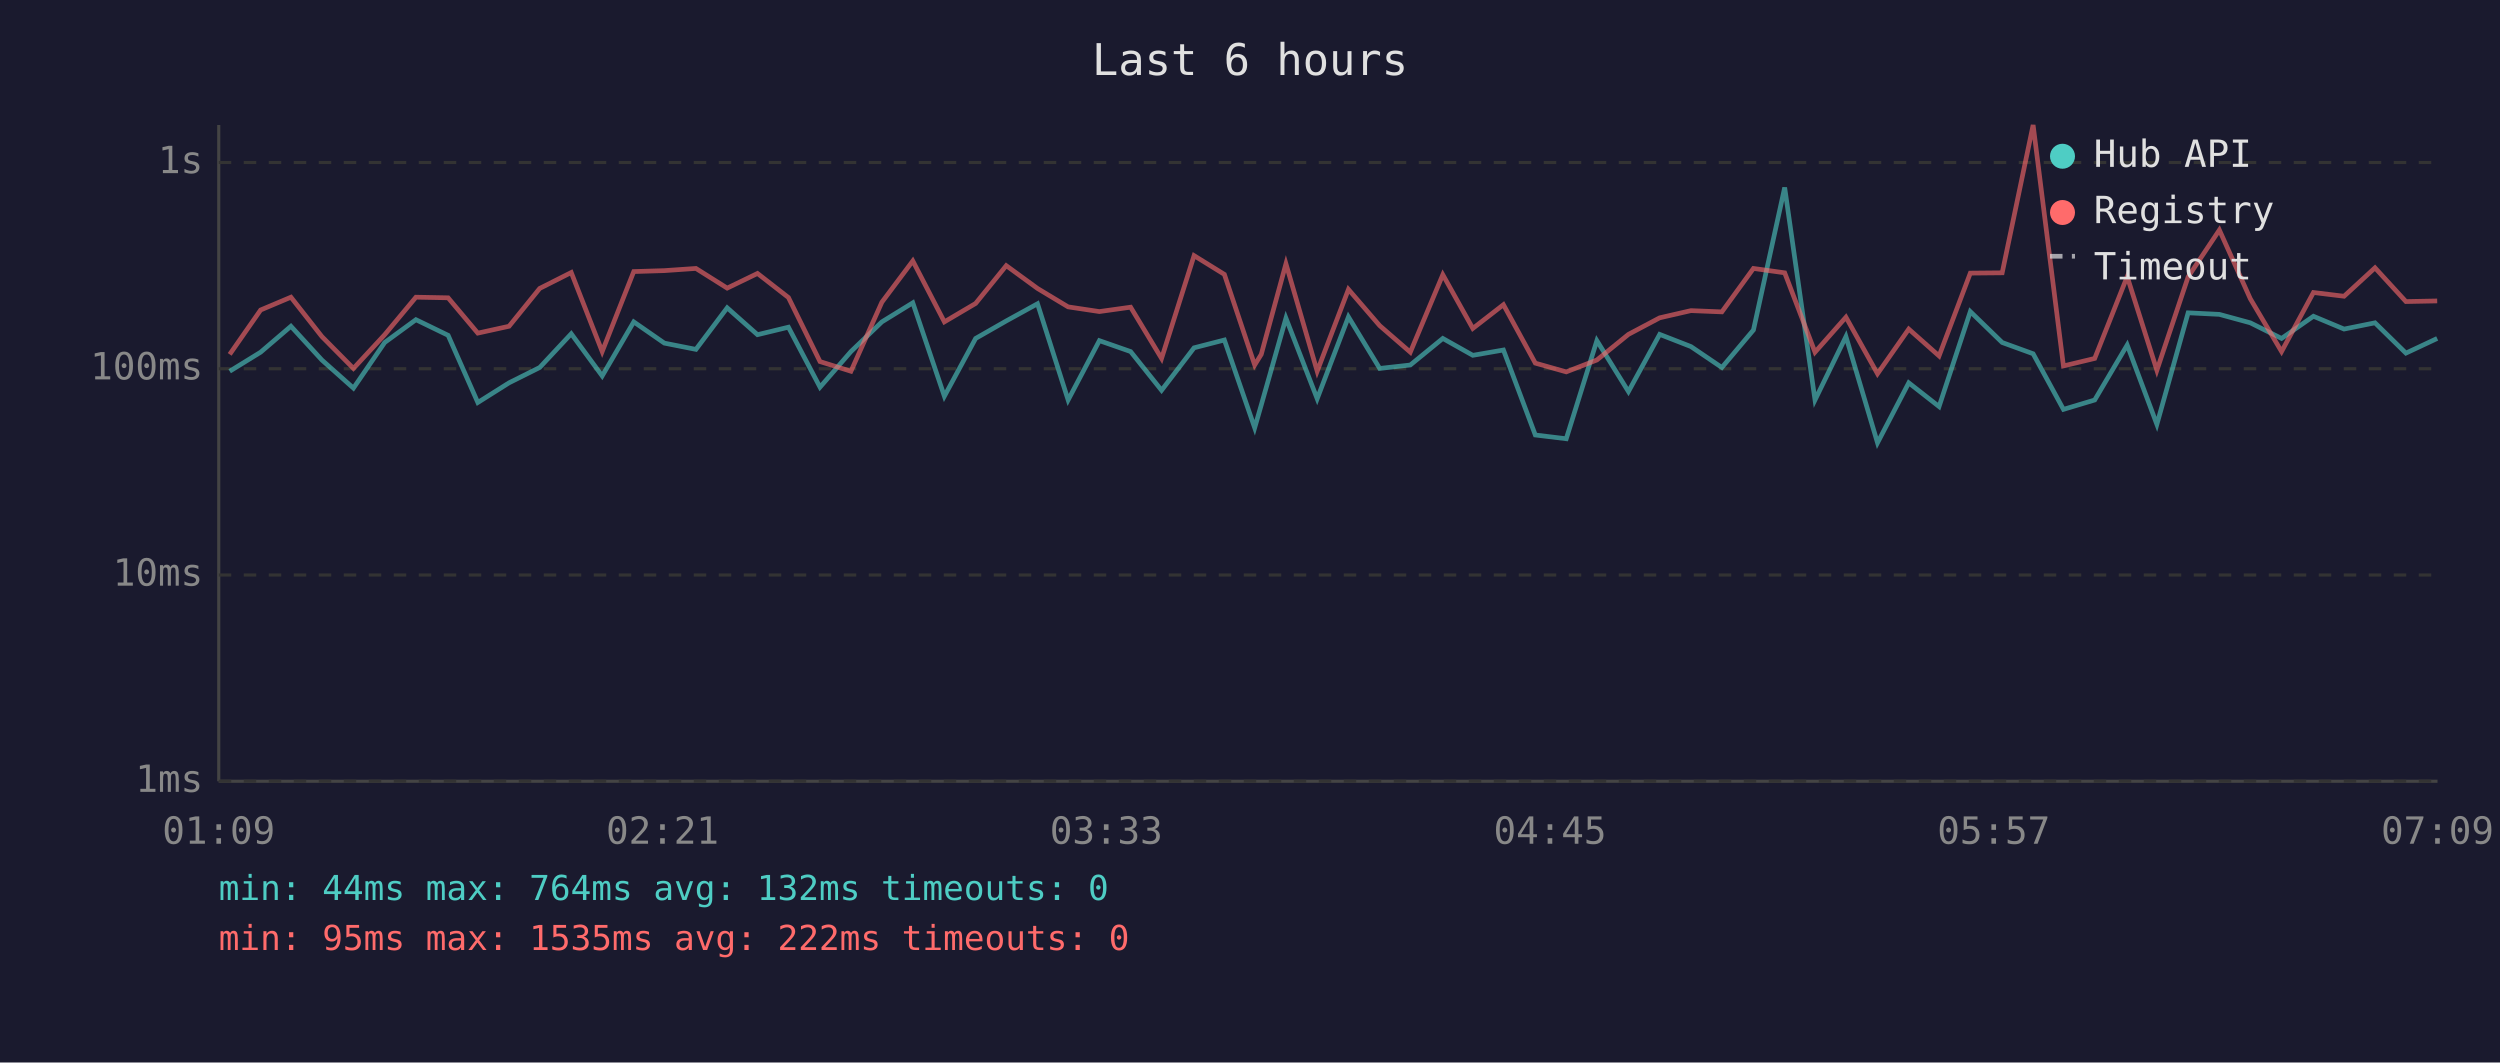
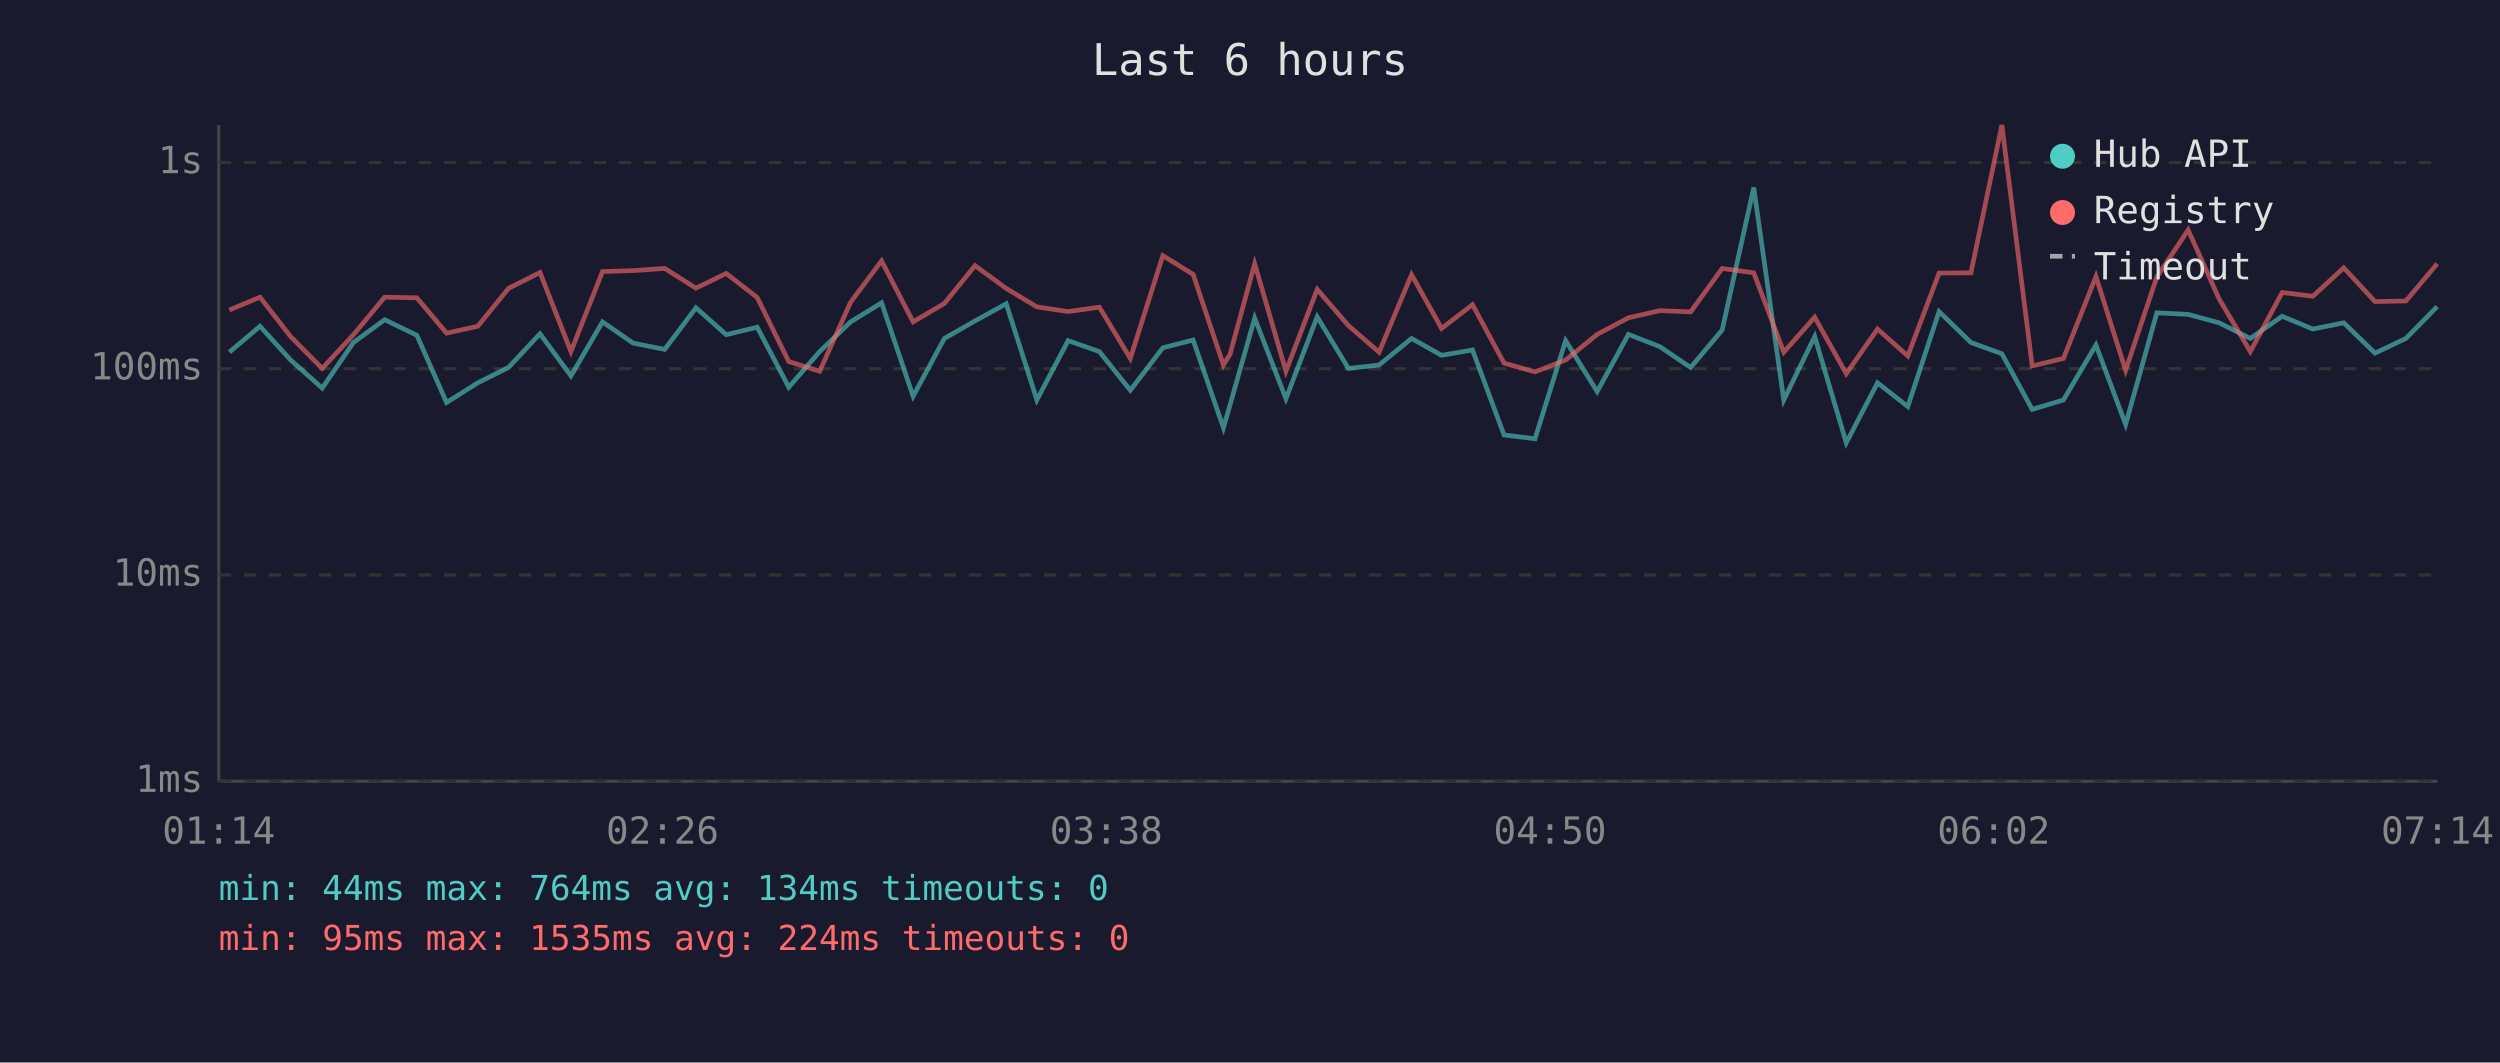
<svg xmlns="http://www.w3.org/2000/svg" viewBox="0 0 800 340" font-family="monospace" font-size="12">
  <rect width="800" height="340" fill="#1a1a2e" />
  <text x="400" y="24" fill="#e0e0e0" font-size="14" text-anchor="middle">Last 6 hours</text>
  <line x1="70" y1="40" x2="70" y2="250" stroke="#444" stroke-width="1" />
  <line x1="70" y1="250" x2="780" y2="250" stroke="#444" stroke-width="1" />
  <line x1="70" y1="250" x2="780" y2="250" stroke="#333" stroke-width="1" stroke-dasharray="4" />
  <text x="65" y="250" fill="#888" text-anchor="end" dominant-baseline="middle">1ms</text>
  <line x1="70" y1="184" x2="780" y2="184" stroke="#333" stroke-width="1" stroke-dasharray="4" />
  <text x="65" y="184" fill="#888" text-anchor="end" dominant-baseline="middle">10ms</text>
  <line x1="70" y1="118" x2="780" y2="118" stroke="#333" stroke-width="1" stroke-dasharray="4" />
  <text x="65" y="118" fill="#888" text-anchor="end" dominant-baseline="middle">100ms</text>
  <line x1="70" y1="52" x2="780" y2="52" stroke="#333" stroke-width="1" stroke-dasharray="4" />
  <text x="65" y="52" fill="#888" text-anchor="end" dominant-baseline="middle">1s</text>
-   <text x="70" y="270" fill="#888" text-anchor="middle">01:09</text>
-   <text x="212" y="270" fill="#888" text-anchor="middle">02:21</text>
-   <text x="354" y="270" fill="#888" text-anchor="middle">03:33</text>
-   <text x="496" y="270" fill="#888" text-anchor="middle">04:45</text>
-   <text x="638" y="270" fill="#888" text-anchor="middle">05:57</text>
-   <text x="780" y="270" fill="#888" text-anchor="middle">07:09</text>
-   <polyline points="73.5,118.8 83.4,112.7 93.1,104.4 103.0,115.2 113.1,124.2 123.1,109.6 133.1,102.3 143.4,107.3 152.9,128.8 162.9,122.5 172.7,117.6 182.8,106.8 192.7,120.3 202.8,103.0 212.6,109.8 222.7,111.8 232.7,98.5 242.4,107.1 252.3,104.7 262.4,123.9 272.3,112.5 282.2,103.0 292.1,96.9 302.2,126.8 312.2,108.3 322.0,102.7 332.0,97.2 341.8,128.0 351.8,109.0 361.8,112.5 371.7,124.9 382.1,111.3 391.8,108.8 401.5,136.9 403.6,129.6 411.5,101.8 421.5,127.6 431.5,101.4 441.5,117.9 451.3,116.8 461.7,108.3 471.3,113.7 481.1,112.0 491.3,139.2 501.2,140.4 511.0,109.0 521.1,125.3 531.1,107.0 541.1,110.9 551.0,117.6 561.1,105.6 571.1,60.0 580.8,128.0 590.7,107.7 600.8,141.7 610.8,122.5 620.5,130.1 630.5,99.7 640.7,109.6 650.6,113.2 660.3,131.0 670.3,128.0 680.7,110.4 690.2,135.8 700.2,100.1 710.2,100.6 720.1,103.3 730.1,108.3 740.3,101.2 750.1,105.3 760.0,103.3 769.9,113.0 779.9,108.3" fill="none" stroke="#4ecdc4" stroke-width="1.5" opacity="0.6" />
-   <polyline points="73.5,113.4 83.4,99.2 93.1,95.1 103.0,107.7 113.1,117.9 123.1,107.1 133.1,95.1 143.4,95.3 152.9,106.6 162.9,104.4 172.7,92.3 182.8,87.2 192.7,112.5 202.8,86.9 212.6,86.6 222.7,85.9 232.7,92.2 242.4,87.5 252.3,95.2 262.4,115.7 272.3,118.8 282.2,96.7 292.1,83.5 302.2,103.0 312.2,97.1 322.0,85.0 332.0,92.3 341.8,98.2 351.8,99.7 361.8,98.3 371.7,114.7 382.1,81.8 391.8,87.8 401.5,116.8 403.6,113.4 411.5,84.4 421.5,118.8 431.5,92.6 441.5,104.2 451.3,112.7 461.7,87.9 471.3,105.1 481.1,97.5 491.3,116.2 501.2,119.0 511.0,115.2 521.1,107.0 531.1,101.7 541.1,99.4 551.0,99.8 561.1,85.9 571.1,87.3 580.8,112.7 590.7,101.5 600.8,119.6 610.8,105.3 620.5,113.9 630.5,87.4 640.7,87.3 650.6,40.0 660.3,117.1 670.3,114.7 680.7,88.5 690.2,118.5 700.2,88.6 710.2,73.6 720.1,95.6 730.1,112.5 740.3,93.6 750.1,94.8 760.0,85.7 769.9,96.5 779.9,96.3" fill="none" stroke="#ff6b6b" stroke-width="1.5" opacity="0.6" />
+   <text x="70" y="270" fill="#888" text-anchor="middle">01:14</text>
+   <text x="212" y="270" fill="#888" text-anchor="middle">02:26</text>
+   <text x="354" y="270" fill="#888" text-anchor="middle">03:38</text>
+   <text x="496" y="270" fill="#888" text-anchor="middle">04:50</text>
+   <text x="638" y="270" fill="#888" text-anchor="middle">06:02</text>
+   <text x="780" y="270" fill="#888" text-anchor="middle">07:14</text>
+   <polyline points="73.4,112.7 83.2,104.4 93.0,115.2 103.1,124.2 113.1,109.6 123.1,102.3 133.4,107.3 142.9,128.8 152.9,122.5 162.7,117.6 172.8,106.8 182.7,120.3 192.8,103.0 202.6,109.8 212.7,111.8 222.7,98.5 232.4,107.1 242.3,104.7 252.4,123.9 262.3,112.5 272.2,103.0 282.1,96.9 292.2,126.8 302.2,108.3 312.0,102.7 322.0,97.2 331.8,128.0 341.8,109.0 351.8,112.5 361.7,124.9 372.1,111.3 381.8,108.8 391.5,136.9 393.6,129.6 401.5,101.8 411.5,127.6 421.5,101.4 431.5,117.9 441.3,116.8 451.7,108.3 461.3,113.7 471.2,112.0 481.3,139.2 491.2,140.4 501.0,109.0 511.1,125.3 521.1,107.0 531.1,110.9 541.0,117.6 551.1,105.6 561.2,60.0 570.8,128.0 580.7,107.7 590.8,141.7 600.8,122.5 610.5,130.1 620.5,99.7 630.7,109.6 640.6,113.2 650.3,131.0 660.3,128.0 670.7,110.4 680.2,135.8 690.2,100.1 700.2,100.6 710.1,103.3 720.1,108.3 730.3,101.2 740.1,105.3 750.0,103.3 760.0,113.0 769.9,108.3 779.9,98.1" fill="none" stroke="#4ecdc4" stroke-width="1.5" opacity="0.6" />
+   <polyline points="73.4,99.2 83.2,95.1 93.0,107.7 103.1,117.9 113.1,107.1 123.1,95.1 133.4,95.3 142.9,106.6 152.9,104.4 162.7,92.3 172.8,87.2 182.7,112.5 192.8,86.9 202.6,86.6 212.7,85.9 222.7,92.2 232.4,87.5 242.3,95.2 252.4,115.7 262.3,118.8 272.2,96.7 282.1,83.5 292.2,103.0 302.2,97.1 312.0,85.0 322.0,92.3 331.8,98.2 341.8,99.7 351.8,98.3 361.7,114.7 372.1,81.8 381.8,87.8 391.5,116.8 393.6,113.4 401.5,84.4 411.5,118.8 421.5,92.6 431.5,104.2 441.3,112.7 451.7,87.9 461.3,105.1 471.2,97.5 481.3,116.2 491.2,119.0 501.0,115.2 511.1,107.0 521.1,101.7 531.1,99.4 541.0,99.8 551.1,85.9 561.2,87.3 570.8,112.7 580.7,101.5 590.8,119.6 600.8,105.3 610.5,113.9 620.5,87.4 630.7,87.3 640.6,40.0 650.3,117.1 660.3,114.7 670.7,88.5 680.2,118.5 690.2,88.6 700.2,73.6 710.1,95.6 720.1,112.5 730.3,93.6 740.1,94.8 750.0,85.7 760.0,96.5 769.9,96.3 779.9,84.4" fill="none" stroke="#ff6b6b" stroke-width="1.5" opacity="0.6" />
  <circle cx="660" cy="50" r="4" fill="#4ecdc4" />
  <text x="670" y="50" fill="#e0e0e0" dominant-baseline="middle">Hub API</text>
  <circle cx="660" cy="68" r="4" fill="#ff6b6b" />
  <text x="670" y="68" fill="#e0e0e0" dominant-baseline="middle">Registry</text>
  <line x1="656" y1="82" x2="664" y2="82" stroke="#e0e0e0" stroke-width="1.5" stroke-dasharray="4,3" opacity="0.7" />
  <text x="670" y="86" fill="#e0e0e0" dominant-baseline="middle">Timeout</text>
-   <text x="70" y="288" fill="#4ecdc4" font-size="11">min: 44ms  max: 764ms  avg: 132ms  timeouts: 0</text>
-   <text x="70" y="304" fill="#ff6b6b" font-size="11">min: 95ms  max: 1535ms  avg: 222ms  timeouts: 0</text>
+   <text x="70" y="288" fill="#4ecdc4" font-size="11">min: 44ms  max: 764ms  avg: 134ms  timeouts: 0</text>
+   <text x="70" y="304" fill="#ff6b6b" font-size="11">min: 95ms  max: 1535ms  avg: 224ms  timeouts: 0</text>
</svg>
